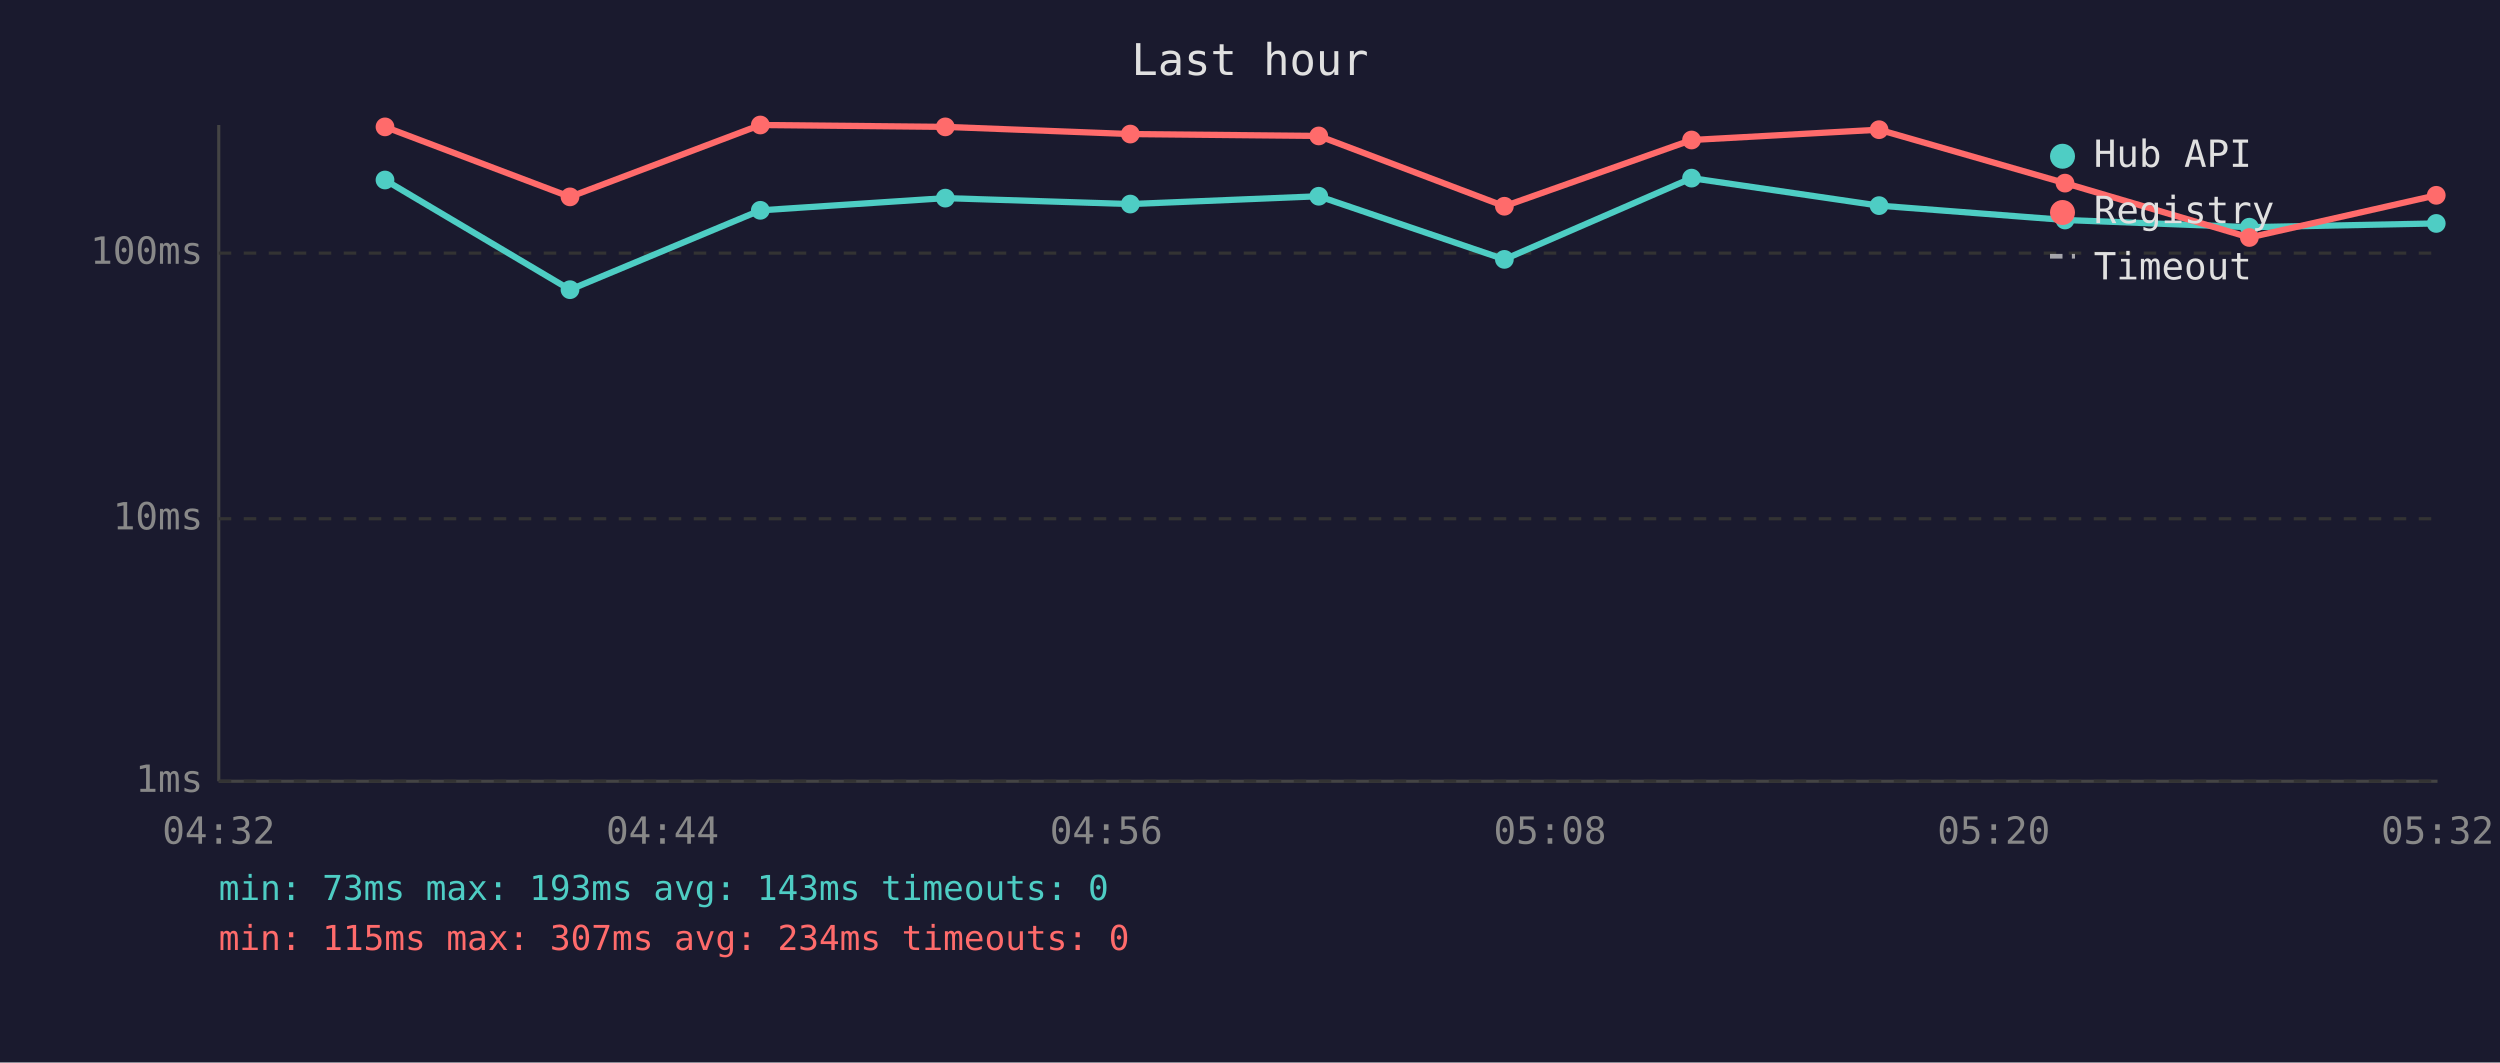
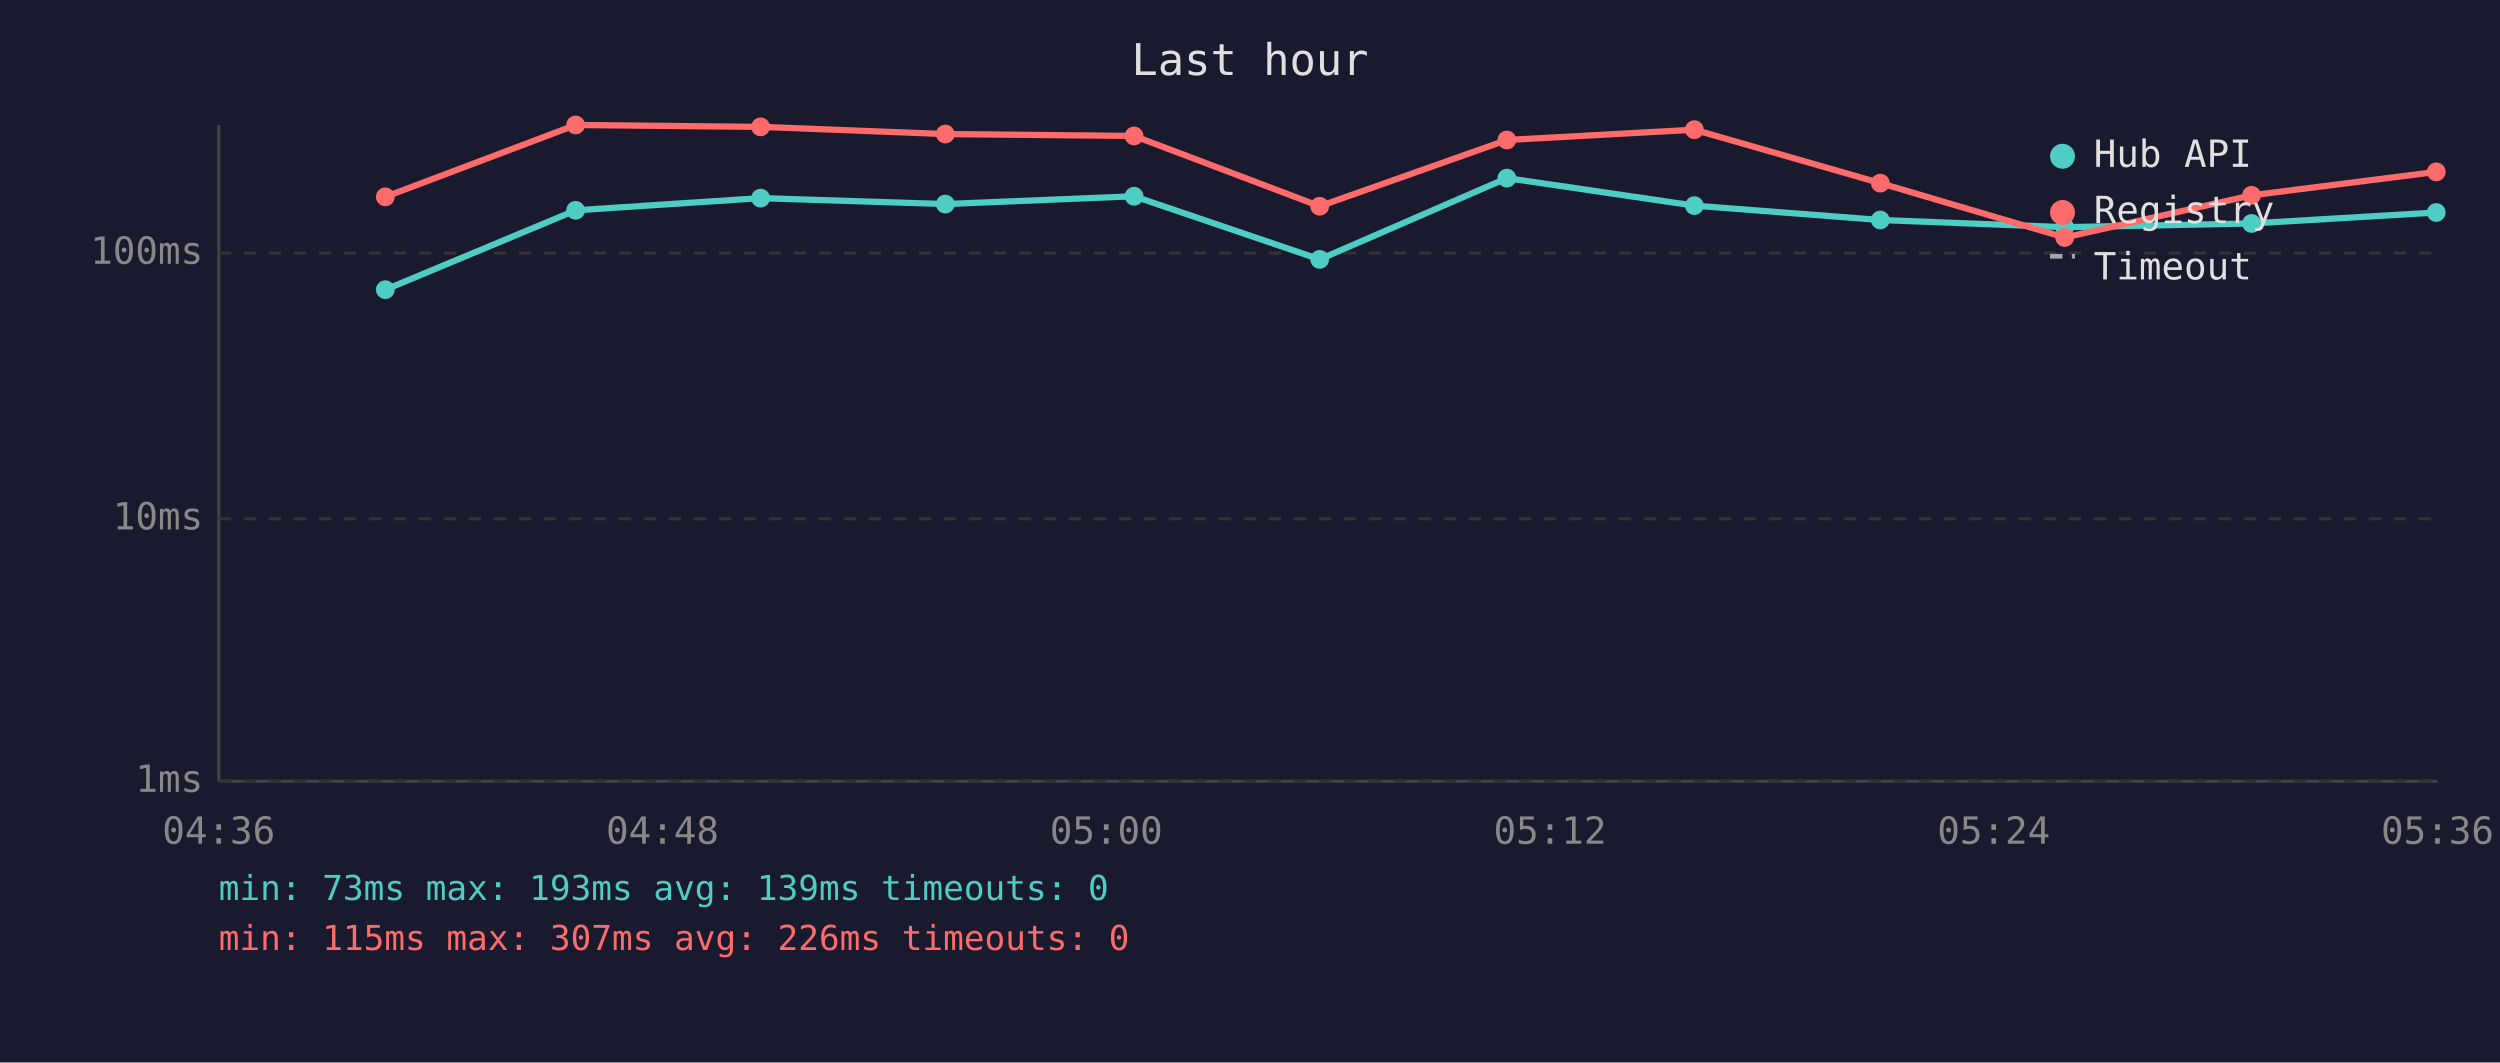
<svg xmlns="http://www.w3.org/2000/svg" viewBox="0 0 800 340" font-family="monospace" font-size="12">
  <rect width="800" height="340" fill="#1a1a2e" />
  <text x="400" y="24" fill="#e0e0e0" font-size="14" text-anchor="middle">Last hour</text>
  <line x1="70" y1="40" x2="70" y2="250" stroke="#444" stroke-width="1" />
  <line x1="70" y1="250" x2="780" y2="250" stroke="#444" stroke-width="1" />
  <line x1="70" y1="250" x2="780" y2="250" stroke="#333" stroke-width="1" stroke-dasharray="4" />
  <text x="65" y="250" fill="#888" text-anchor="end" dominant-baseline="middle">1ms</text>
  <line x1="70" y1="166" x2="780" y2="166" stroke="#333" stroke-width="1" stroke-dasharray="4" />
  <text x="65" y="166" fill="#888" text-anchor="end" dominant-baseline="middle">10ms</text>
  <line x1="70" y1="81" x2="780" y2="81" stroke="#333" stroke-width="1" stroke-dasharray="4" />
  <text x="65" y="81" fill="#888" text-anchor="end" dominant-baseline="middle">100ms</text>
-   <text x="70" y="270" fill="#888" text-anchor="middle">04:32</text>
-   <text x="212" y="270" fill="#888" text-anchor="middle">04:44</text>
-   <text x="354" y="270" fill="#888" text-anchor="middle">04:56</text>
-   <text x="496" y="270" fill="#888" text-anchor="middle">05:08</text>
-   <text x="638" y="270" fill="#888" text-anchor="middle">05:20</text>
-   <text x="780" y="270" fill="#888" text-anchor="middle">05:32</text>
-   <polyline points="123.2,57.6 182.4,92.7 243.3,67.3 302.5,63.4 361.7,65.3 422.0,62.8 481.4,83.0 541.3,57.0 601.3,65.8 660.8,70.4 719.8,72.7 779.6,71.5" fill="none" stroke="#4ecdc4" stroke-width="2" opacity="1" />
-   <circle cx="123.2" cy="57.6" r="3" fill="#4ecdc4" />
-   <circle cx="182.4" cy="92.7" r="3" fill="#4ecdc4" />
-   <circle cx="243.3" cy="67.3" r="3" fill="#4ecdc4" />
-   <circle cx="302.5" cy="63.4" r="3" fill="#4ecdc4" />
-   <circle cx="361.7" cy="65.3" r="3" fill="#4ecdc4" />
-   <circle cx="422.0" cy="62.8" r="3" fill="#4ecdc4" />
-   <circle cx="481.4" cy="83.0" r="3" fill="#4ecdc4" />
-   <circle cx="541.3" cy="57.0" r="3" fill="#4ecdc4" />
-   <circle cx="601.3" cy="65.8" r="3" fill="#4ecdc4" />
-   <circle cx="660.8" cy="70.4" r="3" fill="#4ecdc4" />
-   <circle cx="719.8" cy="72.7" r="3" fill="#4ecdc4" />
-   <circle cx="779.6" cy="71.5" r="3" fill="#4ecdc4" />
-   <polyline points="123.2,40.6 182.4,63.0 243.3,40.0 302.5,40.6 361.7,42.9 422.0,43.5 481.4,66.0 541.3,44.8 601.3,41.5 660.8,58.6 719.8,76.0 779.6,62.5" fill="none" stroke="#ff6b6b" stroke-width="2" opacity="1" />
-   <circle cx="123.2" cy="40.6" r="3" fill="#ff6b6b" />
-   <circle cx="182.4" cy="63.0" r="3" fill="#ff6b6b" />
-   <circle cx="243.3" cy="40.0" r="3" fill="#ff6b6b" />
-   <circle cx="302.5" cy="40.6" r="3" fill="#ff6b6b" />
-   <circle cx="361.7" cy="42.9" r="3" fill="#ff6b6b" />
-   <circle cx="422.0" cy="43.5" r="3" fill="#ff6b6b" />
-   <circle cx="481.4" cy="66.0" r="3" fill="#ff6b6b" />
-   <circle cx="541.3" cy="44.8" r="3" fill="#ff6b6b" />
-   <circle cx="601.3" cy="41.5" r="3" fill="#ff6b6b" />
-   <circle cx="660.8" cy="58.6" r="3" fill="#ff6b6b" />
-   <circle cx="719.8" cy="76.0" r="3" fill="#ff6b6b" />
-   <circle cx="779.6" cy="62.5" r="3" fill="#ff6b6b" />
+   <text x="70" y="270" fill="#888" text-anchor="middle">04:36</text>
+   <text x="212" y="270" fill="#888" text-anchor="middle">04:48</text>
+   <text x="354" y="270" fill="#888" text-anchor="middle">05:00</text>
+   <text x="496" y="270" fill="#888" text-anchor="middle">05:12</text>
+   <text x="638" y="270" fill="#888" text-anchor="middle">05:24</text>
+   <text x="780" y="270" fill="#888" text-anchor="middle">05:36</text>
+   <polyline points="123.3,92.7 184.2,67.3 243.4,63.4 302.5,65.3 362.9,62.8 422.3,83.0 482.2,57.0 542.2,65.8 601.7,70.4 660.7,72.7 720.5,71.5 779.6,68.0" fill="none" stroke="#4ecdc4" stroke-width="2" opacity="1" />
+   <circle cx="123.3" cy="92.7" r="3" fill="#4ecdc4" />
+   <circle cx="184.2" cy="67.3" r="3" fill="#4ecdc4" />
+   <circle cx="243.4" cy="63.4" r="3" fill="#4ecdc4" />
+   <circle cx="302.5" cy="65.3" r="3" fill="#4ecdc4" />
+   <circle cx="362.9" cy="62.8" r="3" fill="#4ecdc4" />
+   <circle cx="422.3" cy="83.0" r="3" fill="#4ecdc4" />
+   <circle cx="482.2" cy="57.0" r="3" fill="#4ecdc4" />
+   <circle cx="542.2" cy="65.8" r="3" fill="#4ecdc4" />
+   <circle cx="601.7" cy="70.4" r="3" fill="#4ecdc4" />
+   <circle cx="660.7" cy="72.7" r="3" fill="#4ecdc4" />
+   <circle cx="720.5" cy="71.5" r="3" fill="#4ecdc4" />
+   <circle cx="779.6" cy="68.0" r="3" fill="#4ecdc4" />
+   <polyline points="123.3,63.0 184.2,40.0 243.4,40.6 302.5,42.9 362.9,43.5 422.3,66.0 482.2,44.8 542.2,41.5 601.7,58.6 660.7,76.0 720.5,62.5 779.6,55.0" fill="none" stroke="#ff6b6b" stroke-width="2" opacity="1" />
+   <circle cx="123.3" cy="63.0" r="3" fill="#ff6b6b" />
+   <circle cx="184.2" cy="40.0" r="3" fill="#ff6b6b" />
+   <circle cx="243.4" cy="40.6" r="3" fill="#ff6b6b" />
+   <circle cx="302.5" cy="42.9" r="3" fill="#ff6b6b" />
+   <circle cx="362.9" cy="43.5" r="3" fill="#ff6b6b" />
+   <circle cx="422.3" cy="66.0" r="3" fill="#ff6b6b" />
+   <circle cx="482.2" cy="44.8" r="3" fill="#ff6b6b" />
+   <circle cx="542.2" cy="41.5" r="3" fill="#ff6b6b" />
+   <circle cx="601.7" cy="58.6" r="3" fill="#ff6b6b" />
+   <circle cx="660.7" cy="76.0" r="3" fill="#ff6b6b" />
+   <circle cx="720.5" cy="62.5" r="3" fill="#ff6b6b" />
+   <circle cx="779.6" cy="55.0" r="3" fill="#ff6b6b" />
  <circle cx="660" cy="50" r="4" fill="#4ecdc4" />
  <text x="670" y="50" fill="#e0e0e0" dominant-baseline="middle">Hub API</text>
  <circle cx="660" cy="68" r="4" fill="#ff6b6b" />
  <text x="670" y="68" fill="#e0e0e0" dominant-baseline="middle">Registry</text>
  <line x1="656" y1="82" x2="664" y2="82" stroke="#e0e0e0" stroke-width="1.5" stroke-dasharray="4,3" opacity="0.7" />
  <text x="670" y="86" fill="#e0e0e0" dominant-baseline="middle">Timeout</text>
-   <text x="70" y="288" fill="#4ecdc4" font-size="11">min: 73ms  max: 193ms  avg: 143ms  timeouts: 0</text>
-   <text x="70" y="304" fill="#ff6b6b" font-size="11">min: 115ms  max: 307ms  avg: 234ms  timeouts: 0</text>
+   <text x="70" y="288" fill="#4ecdc4" font-size="11">min: 73ms  max: 193ms  avg: 139ms  timeouts: 0</text>
+   <text x="70" y="304" fill="#ff6b6b" font-size="11">min: 115ms  max: 307ms  avg: 226ms  timeouts: 0</text>
</svg>
